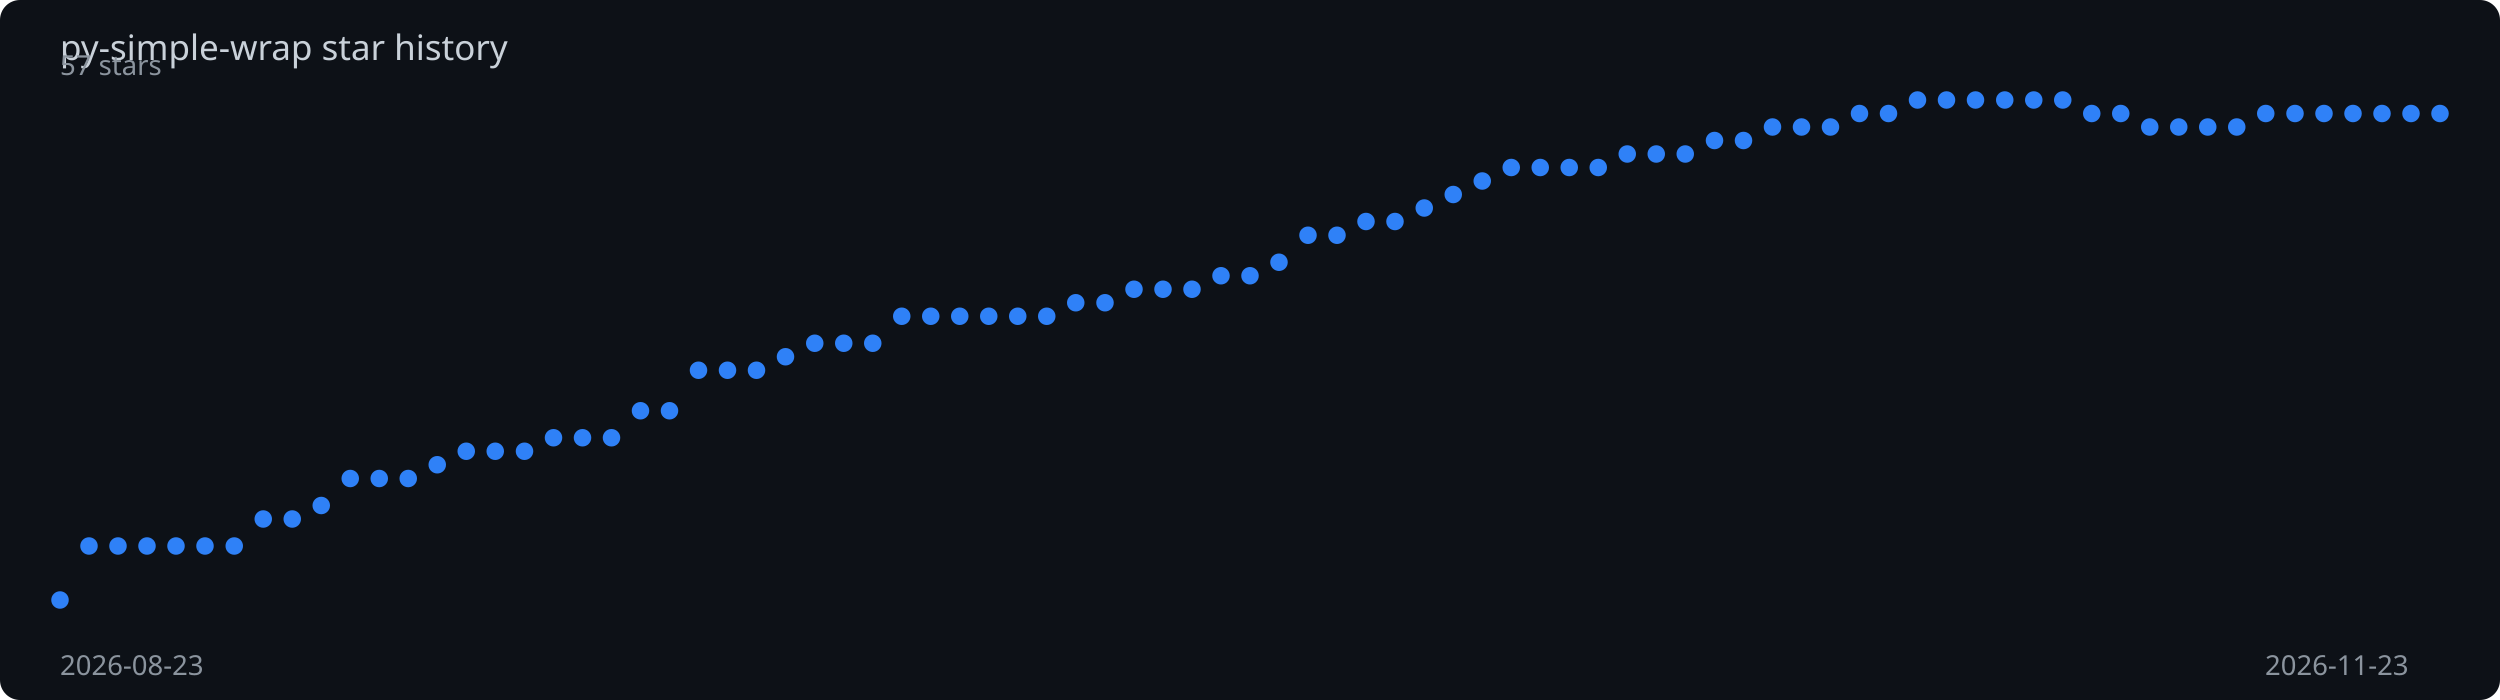
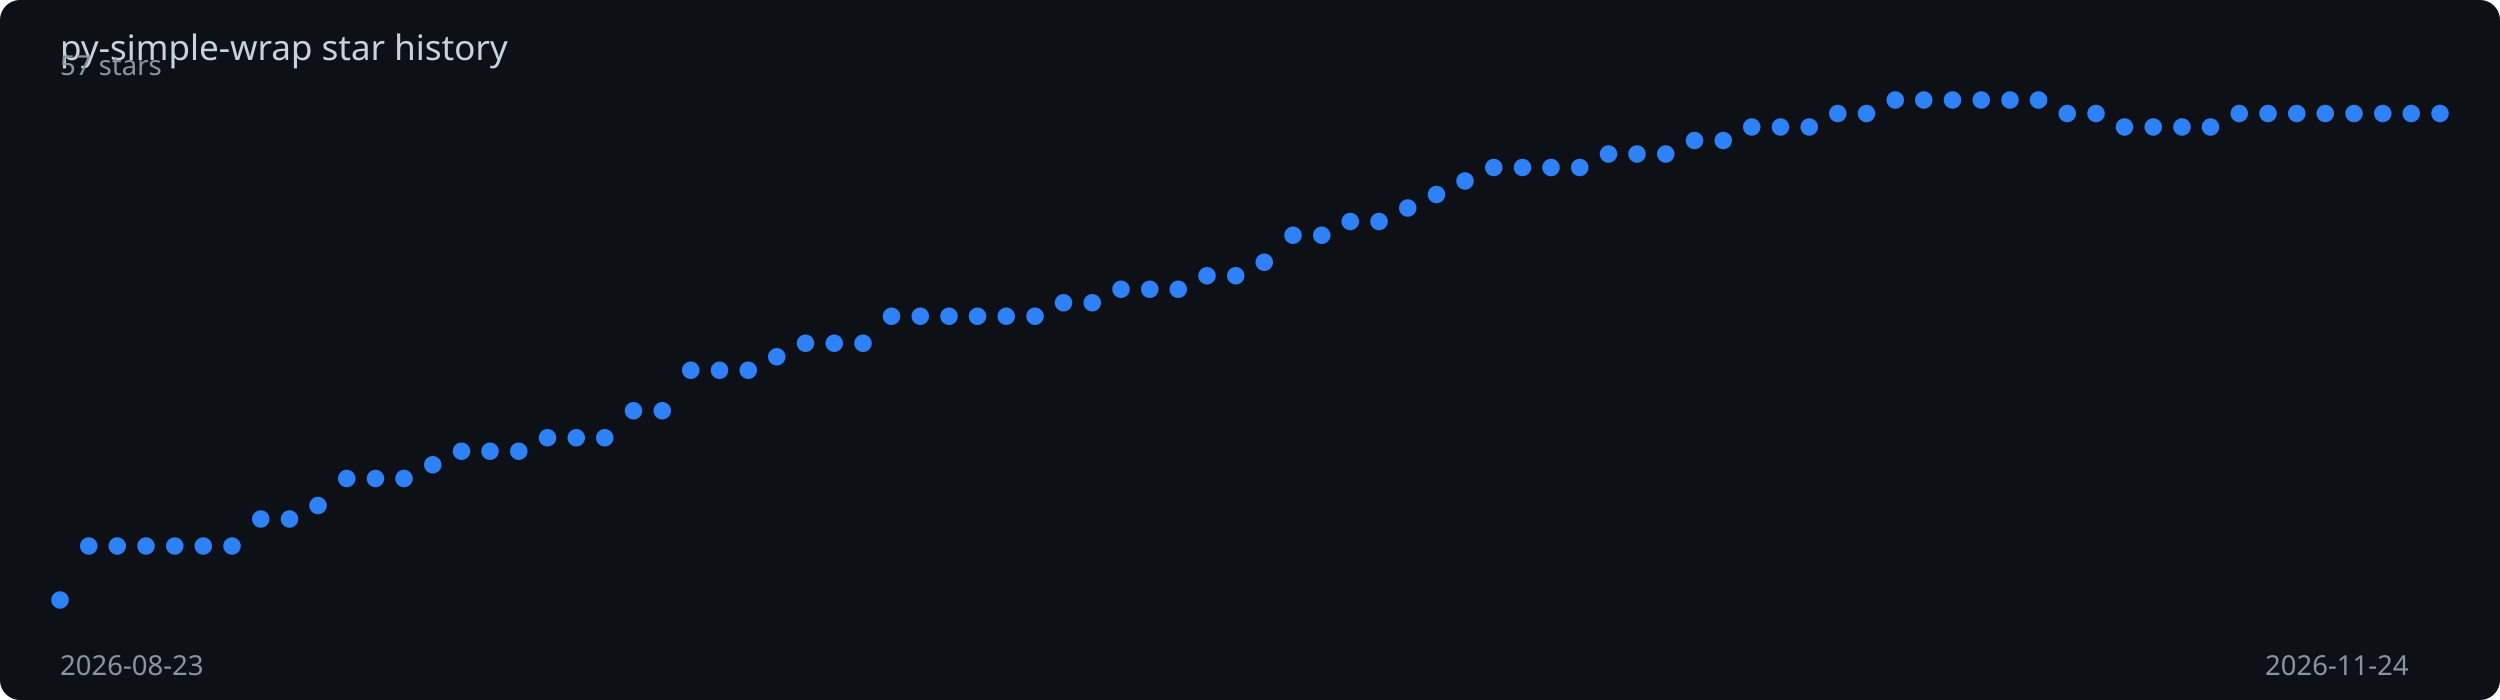
<svg xmlns="http://www.w3.org/2000/svg" viewBox="0 0 1000 280" width="100%" height="280">
  <rect width="1000" height="280" fill="#0d1117" rx="8" />
  <text x="24" y="24" fill="#c9d1d9" font-family="sans-serif" font-size="14">
    py-simple-wrap star history
  </text>
-   <polyline points="24.0,240.0 35.6,218.4 47.2,218.4 58.8,218.4 70.4,218.4 82.0,218.4 93.7,218.4 105.3,207.6 116.9,207.6 128.5,202.2 140.1,191.4 151.7,191.4 163.3,191.4 174.9,185.9 186.5,180.5 198.1,180.5 209.8,180.5 221.4,175.1 233.0,175.1 244.6,175.1 256.2,164.3 267.8,164.3 279.4,148.1 291.0,148.1 302.6,148.1 314.2,142.7 325.9,137.3 337.5,137.3 349.1,137.3 360.7,126.5 372.3,126.5 383.9,126.5 395.5,126.5 407.1,126.5 418.7,126.5 430.3,121.1 442.0,121.1 453.6,115.7 465.2,115.7 476.8,115.7 488.4,110.3 500.0,110.3 511.6,104.9 523.2,94.1 534.8,94.1 546.4,88.6 558.0,88.6 569.7,83.2 581.3,77.8 592.9,72.4 604.5,67.0 616.1,67.0 627.7,67.0 639.3,67.0 650.9,61.6 662.5,61.6 674.1,61.6 685.8,56.2 697.4,56.2 709.0,50.8 720.6,50.8 732.2,50.8 743.8,45.4 755.4,45.4 767.0,40.0 778.6,40.0 790.2,40.0 801.9,40.0 813.5,40.0 825.1,40.0 836.7,45.4 848.3,45.4 859.9,50.8 871.5,50.8 883.1,50.8 894.7,50.8 906.3,45.4 918.0,45.4 929.6,45.4 941.2,45.4 952.8,45.4 964.4,45.4 976.0,45.4" fill="none" stroke="#2f81f7" stroke-width="2" stroke-dasharray="1022.1" stroke-dashoffset="1022.1">
-     <animate attributeName="stroke-dashoffset" from="1022.1" to="0" dur="2s" fill="freeze" calcMode="spline" keySplines="0.4 0 0.2 1" />
+   <polyline points="24.0,240.0 35.5,218.4 46.9,218.4 58.4,218.4 69.9,218.4 81.3,218.4 92.8,218.4 104.3,207.6 115.8,207.6 127.2,202.2 138.7,191.4 150.2,191.4 161.6,191.4 173.1,185.9 184.6,180.5 196.0,180.5 207.5,180.5 219.0,175.1 230.5,175.1 241.9,175.1 253.4,164.3 264.9,164.3 276.3,148.1 287.8,148.1 299.3,148.1 310.7,142.7 322.2,137.3 333.7,137.3 345.2,137.3 356.6,126.5 368.1,126.5 379.6,126.5 391.0,126.5 402.5,126.5 414.0,126.5 425.4,121.1 436.9,121.1 448.4,115.7 459.9,115.7 471.3,115.7 482.8,110.3 494.3,110.3 505.7,104.9 517.2,94.1 528.7,94.1 540.1,88.6 551.6,88.6 563.1,83.2 574.6,77.8 586.0,72.4 597.5,67.0 609.0,67.0 620.4,67.0 631.9,67.0 643.4,61.6 654.8,61.6 666.3,61.6 677.8,56.2 689.3,56.2 700.7,50.8 712.2,50.8 723.7,50.8 735.1,45.4 746.6,45.4 758.1,40.0 769.5,40.0 781.0,40.0 792.5,40.0 804.0,40.0 815.4,40.0 826.9,45.4 838.4,45.4 849.8,50.8 861.3,50.8 872.8,50.8 884.2,50.8 895.7,45.4 907.2,45.4 918.7,45.4 930.1,45.4 941.6,45.4 953.1,45.4 964.5,45.4 976.0,45.4" fill="none" stroke="#2f81f7" stroke-width="2" stroke-dasharray="1022.7" stroke-dashoffset="1022.7">
+     <animate attributeName="stroke-dashoffset" from="1022.7" to="0" dur="2s" fill="freeze" calcMode="spline" keySplines="0.4 0 0.2 1" />
  </polyline>
  <circle cx="24.0" cy="240.0" r="3.5" fill="#2f81f7">
    <animate attributeName="opacity" from="0" to="1" begin="0.00s" dur="0.2s" fill="freeze" />
  </circle>
-   <circle cx="35.6" cy="218.4" r="3.5" fill="#2f81f7">
+   <circle cx="35.5" cy="218.4" r="3.5" fill="#2f81f7">
    <animate attributeName="opacity" from="0" to="1" begin="0.02s" dur="0.2s" fill="freeze" />
  </circle>
-   <circle cx="47.2" cy="218.4" r="3.5" fill="#2f81f7">
+   <circle cx="46.9" cy="218.4" r="3.5" fill="#2f81f7">
    <animate attributeName="opacity" from="0" to="1" begin="0.05s" dur="0.2s" fill="freeze" />
  </circle>
-   <circle cx="58.8" cy="218.4" r="3.5" fill="#2f81f7">
+   <circle cx="58.4" cy="218.4" r="3.5" fill="#2f81f7">
    <animate attributeName="opacity" from="0" to="1" begin="0.07s" dur="0.2s" fill="freeze" />
  </circle>
-   <circle cx="70.4" cy="218.4" r="3.5" fill="#2f81f7">
+   <circle cx="69.9" cy="218.4" r="3.5" fill="#2f81f7">
    <animate attributeName="opacity" from="0" to="1" begin="0.10s" dur="0.2s" fill="freeze" />
  </circle>
-   <circle cx="82.0" cy="218.4" r="3.5" fill="#2f81f7">
+   <circle cx="81.3" cy="218.4" r="3.5" fill="#2f81f7">
    <animate attributeName="opacity" from="0" to="1" begin="0.12s" dur="0.2s" fill="freeze" />
  </circle>
-   <circle cx="93.7" cy="218.4" r="3.5" fill="#2f81f7">
-     <animate attributeName="opacity" from="0" to="1" begin="0.15s" dur="0.2s" fill="freeze" />
-   </circle>
-   <circle cx="105.3" cy="207.6" r="3.5" fill="#2f81f7">
+   <circle cx="92.8" cy="218.4" r="3.5" fill="#2f81f7">
+     <animate attributeName="opacity" from="0" to="1" begin="0.14s" dur="0.2s" fill="freeze" />
+   </circle>
+   <circle cx="104.3" cy="207.6" r="3.5" fill="#2f81f7">
    <animate attributeName="opacity" from="0" to="1" begin="0.17s" dur="0.2s" fill="freeze" />
  </circle>
-   <circle cx="116.9" cy="207.6" r="3.5" fill="#2f81f7">
-     <animate attributeName="opacity" from="0" to="1" begin="0.20s" dur="0.2s" fill="freeze" />
-   </circle>
-   <circle cx="128.5" cy="202.2" r="3.5" fill="#2f81f7">
+   <circle cx="115.8" cy="207.6" r="3.5" fill="#2f81f7">
+     <animate attributeName="opacity" from="0" to="1" begin="0.19s" dur="0.2s" fill="freeze" />
+   </circle>
+   <circle cx="127.2" cy="202.2" r="3.5" fill="#2f81f7">
    <animate attributeName="opacity" from="0" to="1" begin="0.22s" dur="0.2s" fill="freeze" />
  </circle>
-   <circle cx="140.1" cy="191.4" r="3.5" fill="#2f81f7">
+   <circle cx="138.7" cy="191.4" r="3.5" fill="#2f81f7">
    <animate attributeName="opacity" from="0" to="1" begin="0.24s" dur="0.2s" fill="freeze" />
  </circle>
-   <circle cx="151.7" cy="191.4" r="3.5" fill="#2f81f7">
+   <circle cx="150.2" cy="191.4" r="3.5" fill="#2f81f7">
    <animate attributeName="opacity" from="0" to="1" begin="0.27s" dur="0.2s" fill="freeze" />
  </circle>
-   <circle cx="163.3" cy="191.4" r="3.5" fill="#2f81f7">
+   <circle cx="161.6" cy="191.4" r="3.5" fill="#2f81f7">
    <animate attributeName="opacity" from="0" to="1" begin="0.29s" dur="0.2s" fill="freeze" />
  </circle>
-   <circle cx="174.9" cy="185.9" r="3.5" fill="#2f81f7">
-     <animate attributeName="opacity" from="0" to="1" begin="0.32s" dur="0.2s" fill="freeze" />
-   </circle>
-   <circle cx="186.5" cy="180.5" r="3.5" fill="#2f81f7">
+   <circle cx="173.1" cy="185.9" r="3.5" fill="#2f81f7">
+     <animate attributeName="opacity" from="0" to="1" begin="0.31s" dur="0.2s" fill="freeze" />
+   </circle>
+   <circle cx="184.6" cy="180.5" r="3.5" fill="#2f81f7">
    <animate attributeName="opacity" from="0" to="1" begin="0.34s" dur="0.2s" fill="freeze" />
  </circle>
-   <circle cx="198.1" cy="180.5" r="3.5" fill="#2f81f7">
-     <animate attributeName="opacity" from="0" to="1" begin="0.37s" dur="0.2s" fill="freeze" />
-   </circle>
-   <circle cx="209.8" cy="180.5" r="3.5" fill="#2f81f7">
+   <circle cx="196.0" cy="180.5" r="3.5" fill="#2f81f7">
+     <animate attributeName="opacity" from="0" to="1" begin="0.36s" dur="0.2s" fill="freeze" />
+   </circle>
+   <circle cx="207.5" cy="180.5" r="3.5" fill="#2f81f7">
    <animate attributeName="opacity" from="0" to="1" begin="0.39s" dur="0.2s" fill="freeze" />
  </circle>
-   <circle cx="221.4" cy="175.1" r="3.5" fill="#2f81f7">
+   <circle cx="219.0" cy="175.1" r="3.5" fill="#2f81f7">
    <animate attributeName="opacity" from="0" to="1" begin="0.41s" dur="0.2s" fill="freeze" />
  </circle>
-   <circle cx="233.0" cy="175.1" r="3.5" fill="#2f81f7">
-     <animate attributeName="opacity" from="0" to="1" begin="0.44s" dur="0.2s" fill="freeze" />
-   </circle>
-   <circle cx="244.6" cy="175.1" r="3.5" fill="#2f81f7">
+   <circle cx="230.5" cy="175.1" r="3.5" fill="#2f81f7">
+     <animate attributeName="opacity" from="0" to="1" begin="0.43s" dur="0.2s" fill="freeze" />
+   </circle>
+   <circle cx="241.9" cy="175.1" r="3.5" fill="#2f81f7">
    <animate attributeName="opacity" from="0" to="1" begin="0.46s" dur="0.2s" fill="freeze" />
  </circle>
-   <circle cx="256.2" cy="164.3" r="3.5" fill="#2f81f7">
-     <animate attributeName="opacity" from="0" to="1" begin="0.49s" dur="0.2s" fill="freeze" />
-   </circle>
-   <circle cx="267.8" cy="164.3" r="3.5" fill="#2f81f7">
+   <circle cx="253.4" cy="164.3" r="3.5" fill="#2f81f7">
+     <animate attributeName="opacity" from="0" to="1" begin="0.48s" dur="0.2s" fill="freeze" />
+   </circle>
+   <circle cx="264.9" cy="164.3" r="3.5" fill="#2f81f7">
    <animate attributeName="opacity" from="0" to="1" begin="0.51s" dur="0.2s" fill="freeze" />
  </circle>
-   <circle cx="279.4" cy="148.1" r="3.5" fill="#2f81f7">
-     <animate attributeName="opacity" from="0" to="1" begin="0.54s" dur="0.2s" fill="freeze" />
-   </circle>
-   <circle cx="291.0" cy="148.1" r="3.5" fill="#2f81f7">
-     <animate attributeName="opacity" from="0" to="1" begin="0.56s" dur="0.2s" fill="freeze" />
-   </circle>
-   <circle cx="302.6" cy="148.1" r="3.5" fill="#2f81f7">
-     <animate attributeName="opacity" from="0" to="1" begin="0.59s" dur="0.2s" fill="freeze" />
-   </circle>
-   <circle cx="314.2" cy="142.7" r="3.5" fill="#2f81f7">
-     <animate attributeName="opacity" from="0" to="1" begin="0.61s" dur="0.2s" fill="freeze" />
-   </circle>
-   <circle cx="325.9" cy="137.3" r="3.5" fill="#2f81f7">
+   <circle cx="276.3" cy="148.1" r="3.5" fill="#2f81f7">
+     <animate attributeName="opacity" from="0" to="1" begin="0.53s" dur="0.2s" fill="freeze" />
+   </circle>
+   <circle cx="287.8" cy="148.1" r="3.5" fill="#2f81f7">
+     <animate attributeName="opacity" from="0" to="1" begin="0.55s" dur="0.2s" fill="freeze" />
+   </circle>
+   <circle cx="299.3" cy="148.1" r="3.5" fill="#2f81f7">
+     <animate attributeName="opacity" from="0" to="1" begin="0.58s" dur="0.2s" fill="freeze" />
+   </circle>
+   <circle cx="310.7" cy="142.7" r="3.5" fill="#2f81f7">
+     <animate attributeName="opacity" from="0" to="1" begin="0.60s" dur="0.2s" fill="freeze" />
+   </circle>
+   <circle cx="322.2" cy="137.3" r="3.5" fill="#2f81f7">
    <animate attributeName="opacity" from="0" to="1" begin="0.63s" dur="0.2s" fill="freeze" />
  </circle>
-   <circle cx="337.5" cy="137.3" r="3.5" fill="#2f81f7">
-     <animate attributeName="opacity" from="0" to="1" begin="0.66s" dur="0.2s" fill="freeze" />
-   </circle>
-   <circle cx="349.1" cy="137.3" r="3.5" fill="#2f81f7">
-     <animate attributeName="opacity" from="0" to="1" begin="0.68s" dur="0.2s" fill="freeze" />
-   </circle>
-   <circle cx="360.7" cy="126.5" r="3.5" fill="#2f81f7">
-     <animate attributeName="opacity" from="0" to="1" begin="0.71s" dur="0.2s" fill="freeze" />
-   </circle>
-   <circle cx="372.3" cy="126.5" r="3.5" fill="#2f81f7">
-     <animate attributeName="opacity" from="0" to="1" begin="0.73s" dur="0.2s" fill="freeze" />
-   </circle>
-   <circle cx="383.9" cy="126.5" r="3.5" fill="#2f81f7">
-     <animate attributeName="opacity" from="0" to="1" begin="0.76s" dur="0.2s" fill="freeze" />
-   </circle>
-   <circle cx="395.5" cy="126.5" r="3.5" fill="#2f81f7">
-     <animate attributeName="opacity" from="0" to="1" begin="0.78s" dur="0.2s" fill="freeze" />
-   </circle>
-   <circle cx="407.1" cy="126.5" r="3.5" fill="#2f81f7">
+   <circle cx="333.7" cy="137.3" r="3.5" fill="#2f81f7">
+     <animate attributeName="opacity" from="0" to="1" begin="0.65s" dur="0.2s" fill="freeze" />
+   </circle>
+   <circle cx="345.2" cy="137.3" r="3.5" fill="#2f81f7">
+     <animate attributeName="opacity" from="0" to="1" begin="0.67s" dur="0.2s" fill="freeze" />
+   </circle>
+   <circle cx="356.6" cy="126.5" r="3.5" fill="#2f81f7">
+     <animate attributeName="opacity" from="0" to="1" begin="0.70s" dur="0.2s" fill="freeze" />
+   </circle>
+   <circle cx="368.1" cy="126.5" r="3.5" fill="#2f81f7">
+     <animate attributeName="opacity" from="0" to="1" begin="0.72s" dur="0.2s" fill="freeze" />
+   </circle>
+   <circle cx="379.6" cy="126.5" r="3.5" fill="#2f81f7">
+     <animate attributeName="opacity" from="0" to="1" begin="0.75s" dur="0.2s" fill="freeze" />
+   </circle>
+   <circle cx="391.0" cy="126.5" r="3.5" fill="#2f81f7">
+     <animate attributeName="opacity" from="0" to="1" begin="0.77s" dur="0.2s" fill="freeze" />
+   </circle>
+   <circle cx="402.5" cy="126.5" r="3.5" fill="#2f81f7">
    <animate attributeName="opacity" from="0" to="1" begin="0.80s" dur="0.2s" fill="freeze" />
  </circle>
-   <circle cx="418.7" cy="126.5" r="3.5" fill="#2f81f7">
-     <animate attributeName="opacity" from="0" to="1" begin="0.83s" dur="0.2s" fill="freeze" />
-   </circle>
-   <circle cx="430.3" cy="121.1" r="3.5" fill="#2f81f7">
-     <animate attributeName="opacity" from="0" to="1" begin="0.85s" dur="0.2s" fill="freeze" />
-   </circle>
-   <circle cx="442.0" cy="121.1" r="3.5" fill="#2f81f7">
-     <animate attributeName="opacity" from="0" to="1" begin="0.88s" dur="0.2s" fill="freeze" />
-   </circle>
-   <circle cx="453.6" cy="115.7" r="3.5" fill="#2f81f7">
-     <animate attributeName="opacity" from="0" to="1" begin="0.90s" dur="0.2s" fill="freeze" />
-   </circle>
-   <circle cx="465.2" cy="115.7" r="3.5" fill="#2f81f7">
-     <animate attributeName="opacity" from="0" to="1" begin="0.93s" dur="0.2s" fill="freeze" />
-   </circle>
-   <circle cx="476.8" cy="115.7" r="3.5" fill="#2f81f7">
-     <animate attributeName="opacity" from="0" to="1" begin="0.95s" dur="0.2s" fill="freeze" />
-   </circle>
-   <circle cx="488.4" cy="110.3" r="3.5" fill="#2f81f7">
-     <animate attributeName="opacity" from="0" to="1" begin="0.98s" dur="0.2s" fill="freeze" />
-   </circle>
-   <circle cx="500.0" cy="110.3" r="3.5" fill="#2f81f7">
-     <animate attributeName="opacity" from="0" to="1" begin="1.00s" dur="0.2s" fill="freeze" />
-   </circle>
-   <circle cx="511.6" cy="104.9" r="3.5" fill="#2f81f7">
-     <animate attributeName="opacity" from="0" to="1" begin="1.02s" dur="0.2s" fill="freeze" />
-   </circle>
-   <circle cx="523.2" cy="94.1" r="3.5" fill="#2f81f7">
-     <animate attributeName="opacity" from="0" to="1" begin="1.05s" dur="0.2s" fill="freeze" />
-   </circle>
-   <circle cx="534.8" cy="94.1" r="3.5" fill="#2f81f7">
-     <animate attributeName="opacity" from="0" to="1" begin="1.07s" dur="0.2s" fill="freeze" />
-   </circle>
-   <circle cx="546.4" cy="88.6" r="3.5" fill="#2f81f7">
-     <animate attributeName="opacity" from="0" to="1" begin="1.10s" dur="0.2s" fill="freeze" />
-   </circle>
-   <circle cx="558.0" cy="88.6" r="3.5" fill="#2f81f7">
-     <animate attributeName="opacity" from="0" to="1" begin="1.12s" dur="0.2s" fill="freeze" />
-   </circle>
-   <circle cx="569.7" cy="83.2" r="3.5" fill="#2f81f7">
-     <animate attributeName="opacity" from="0" to="1" begin="1.15s" dur="0.2s" fill="freeze" />
-   </circle>
-   <circle cx="581.3" cy="77.8" r="3.5" fill="#2f81f7">
-     <animate attributeName="opacity" from="0" to="1" begin="1.17s" dur="0.2s" fill="freeze" />
-   </circle>
-   <circle cx="592.9" cy="72.4" r="3.5" fill="#2f81f7">
+   <circle cx="414.0" cy="126.5" r="3.5" fill="#2f81f7">
+     <animate attributeName="opacity" from="0" to="1" begin="0.82s" dur="0.2s" fill="freeze" />
+   </circle>
+   <circle cx="425.4" cy="121.1" r="3.5" fill="#2f81f7">
+     <animate attributeName="opacity" from="0" to="1" begin="0.84s" dur="0.2s" fill="freeze" />
+   </circle>
+   <circle cx="436.9" cy="121.1" r="3.5" fill="#2f81f7">
+     <animate attributeName="opacity" from="0" to="1" begin="0.87s" dur="0.2s" fill="freeze" />
+   </circle>
+   <circle cx="448.4" cy="115.7" r="3.5" fill="#2f81f7">
+     <animate attributeName="opacity" from="0" to="1" begin="0.89s" dur="0.2s" fill="freeze" />
+   </circle>
+   <circle cx="459.9" cy="115.7" r="3.5" fill="#2f81f7">
+     <animate attributeName="opacity" from="0" to="1" begin="0.92s" dur="0.2s" fill="freeze" />
+   </circle>
+   <circle cx="471.3" cy="115.7" r="3.5" fill="#2f81f7">
+     <animate attributeName="opacity" from="0" to="1" begin="0.94s" dur="0.2s" fill="freeze" />
+   </circle>
+   <circle cx="482.8" cy="110.3" r="3.5" fill="#2f81f7">
+     <animate attributeName="opacity" from="0" to="1" begin="0.96s" dur="0.2s" fill="freeze" />
+   </circle>
+   <circle cx="494.3" cy="110.3" r="3.5" fill="#2f81f7">
+     <animate attributeName="opacity" from="0" to="1" begin="0.99s" dur="0.2s" fill="freeze" />
+   </circle>
+   <circle cx="505.7" cy="104.9" r="3.5" fill="#2f81f7">
+     <animate attributeName="opacity" from="0" to="1" begin="1.01s" dur="0.2s" fill="freeze" />
+   </circle>
+   <circle cx="517.2" cy="94.1" r="3.5" fill="#2f81f7">
+     <animate attributeName="opacity" from="0" to="1" begin="1.04s" dur="0.2s" fill="freeze" />
+   </circle>
+   <circle cx="528.7" cy="94.1" r="3.5" fill="#2f81f7">
+     <animate attributeName="opacity" from="0" to="1" begin="1.06s" dur="0.2s" fill="freeze" />
+   </circle>
+   <circle cx="540.1" cy="88.6" r="3.5" fill="#2f81f7">
+     <animate attributeName="opacity" from="0" to="1" begin="1.08s" dur="0.2s" fill="freeze" />
+   </circle>
+   <circle cx="551.6" cy="88.6" r="3.5" fill="#2f81f7">
+     <animate attributeName="opacity" from="0" to="1" begin="1.11s" dur="0.2s" fill="freeze" />
+   </circle>
+   <circle cx="563.1" cy="83.2" r="3.5" fill="#2f81f7">
+     <animate attributeName="opacity" from="0" to="1" begin="1.13s" dur="0.2s" fill="freeze" />
+   </circle>
+   <circle cx="574.6" cy="77.8" r="3.5" fill="#2f81f7">
+     <animate attributeName="opacity" from="0" to="1" begin="1.16s" dur="0.2s" fill="freeze" />
+   </circle>
+   <circle cx="586.0" cy="72.4" r="3.5" fill="#2f81f7">
+     <animate attributeName="opacity" from="0" to="1" begin="1.18s" dur="0.2s" fill="freeze" />
+   </circle>
+   <circle cx="597.5" cy="67.0" r="3.5" fill="#2f81f7">
    <animate attributeName="opacity" from="0" to="1" begin="1.20s" dur="0.2s" fill="freeze" />
  </circle>
-   <circle cx="604.5" cy="67.0" r="3.5" fill="#2f81f7">
-     <animate attributeName="opacity" from="0" to="1" begin="1.22s" dur="0.2s" fill="freeze" />
-   </circle>
-   <circle cx="616.1" cy="67.0" r="3.5" fill="#2f81f7">
-     <animate attributeName="opacity" from="0" to="1" begin="1.24s" dur="0.2s" fill="freeze" />
-   </circle>
-   <circle cx="627.7" cy="67.0" r="3.5" fill="#2f81f7">
-     <animate attributeName="opacity" from="0" to="1" begin="1.27s" dur="0.2s" fill="freeze" />
-   </circle>
-   <circle cx="639.3" cy="67.0" r="3.5" fill="#2f81f7">
-     <animate attributeName="opacity" from="0" to="1" begin="1.29s" dur="0.2s" fill="freeze" />
-   </circle>
-   <circle cx="650.9" cy="61.6" r="3.5" fill="#2f81f7">
-     <animate attributeName="opacity" from="0" to="1" begin="1.32s" dur="0.2s" fill="freeze" />
-   </circle>
-   <circle cx="662.5" cy="61.6" r="3.5" fill="#2f81f7">
-     <animate attributeName="opacity" from="0" to="1" begin="1.34s" dur="0.2s" fill="freeze" />
-   </circle>
-   <circle cx="674.1" cy="61.6" r="3.5" fill="#2f81f7">
+   <circle cx="609.0" cy="67.0" r="3.5" fill="#2f81f7">
+     <animate attributeName="opacity" from="0" to="1" begin="1.23s" dur="0.2s" fill="freeze" />
+   </circle>
+   <circle cx="620.4" cy="67.0" r="3.5" fill="#2f81f7">
+     <animate attributeName="opacity" from="0" to="1" begin="1.25s" dur="0.2s" fill="freeze" />
+   </circle>
+   <circle cx="631.9" cy="67.0" r="3.5" fill="#2f81f7">
+     <animate attributeName="opacity" from="0" to="1" begin="1.28s" dur="0.2s" fill="freeze" />
+   </circle>
+   <circle cx="643.4" cy="61.6" r="3.5" fill="#2f81f7">
+     <animate attributeName="opacity" from="0" to="1" begin="1.30s" dur="0.2s" fill="freeze" />
+   </circle>
+   <circle cx="654.8" cy="61.6" r="3.5" fill="#2f81f7">
+     <animate attributeName="opacity" from="0" to="1" begin="1.33s" dur="0.2s" fill="freeze" />
+   </circle>
+   <circle cx="666.3" cy="61.6" r="3.5" fill="#2f81f7">
+     <animate attributeName="opacity" from="0" to="1" begin="1.35s" dur="0.2s" fill="freeze" />
+   </circle>
+   <circle cx="677.8" cy="56.2" r="3.5" fill="#2f81f7">
    <animate attributeName="opacity" from="0" to="1" begin="1.37s" dur="0.2s" fill="freeze" />
  </circle>
-   <circle cx="685.8" cy="56.2" r="3.5" fill="#2f81f7">
-     <animate attributeName="opacity" from="0" to="1" begin="1.39s" dur="0.2s" fill="freeze" />
-   </circle>
-   <circle cx="697.4" cy="56.2" r="3.5" fill="#2f81f7">
-     <animate attributeName="opacity" from="0" to="1" begin="1.41s" dur="0.2s" fill="freeze" />
-   </circle>
-   <circle cx="709.0" cy="50.8" r="3.5" fill="#2f81f7">
-     <animate attributeName="opacity" from="0" to="1" begin="1.44s" dur="0.2s" fill="freeze" />
-   </circle>
-   <circle cx="720.6" cy="50.8" r="3.5" fill="#2f81f7">
-     <animate attributeName="opacity" from="0" to="1" begin="1.46s" dur="0.2s" fill="freeze" />
-   </circle>
-   <circle cx="732.2" cy="50.8" r="3.5" fill="#2f81f7">
+   <circle cx="689.3" cy="56.2" r="3.5" fill="#2f81f7">
+     <animate attributeName="opacity" from="0" to="1" begin="1.40s" dur="0.2s" fill="freeze" />
+   </circle>
+   <circle cx="700.7" cy="50.8" r="3.5" fill="#2f81f7">
+     <animate attributeName="opacity" from="0" to="1" begin="1.42s" dur="0.2s" fill="freeze" />
+   </circle>
+   <circle cx="712.2" cy="50.8" r="3.5" fill="#2f81f7">
+     <animate attributeName="opacity" from="0" to="1" begin="1.45s" dur="0.2s" fill="freeze" />
+   </circle>
+   <circle cx="723.7" cy="50.8" r="3.5" fill="#2f81f7">
+     <animate attributeName="opacity" from="0" to="1" begin="1.47s" dur="0.2s" fill="freeze" />
+   </circle>
+   <circle cx="735.1" cy="45.4" r="3.5" fill="#2f81f7">
    <animate attributeName="opacity" from="0" to="1" begin="1.49s" dur="0.2s" fill="freeze" />
  </circle>
-   <circle cx="743.8" cy="45.4" r="3.5" fill="#2f81f7">
-     <animate attributeName="opacity" from="0" to="1" begin="1.51s" dur="0.2s" fill="freeze" />
-   </circle>
-   <circle cx="755.4" cy="45.4" r="3.5" fill="#2f81f7">
+   <circle cx="746.6" cy="45.4" r="3.5" fill="#2f81f7">
+     <animate attributeName="opacity" from="0" to="1" begin="1.52s" dur="0.2s" fill="freeze" />
+   </circle>
+   <circle cx="758.1" cy="40.0" r="3.5" fill="#2f81f7">
    <animate attributeName="opacity" from="0" to="1" begin="1.54s" dur="0.2s" fill="freeze" />
  </circle>
-   <circle cx="767.0" cy="40.0" r="3.5" fill="#2f81f7">
-     <animate attributeName="opacity" from="0" to="1" begin="1.56s" dur="0.2s" fill="freeze" />
-   </circle>
-   <circle cx="778.6" cy="40.0" r="3.5" fill="#2f81f7">
+   <circle cx="769.5" cy="40.0" r="3.5" fill="#2f81f7">
+     <animate attributeName="opacity" from="0" to="1" begin="1.57s" dur="0.2s" fill="freeze" />
+   </circle>
+   <circle cx="781.0" cy="40.0" r="3.5" fill="#2f81f7">
    <animate attributeName="opacity" from="0" to="1" begin="1.59s" dur="0.2s" fill="freeze" />
  </circle>
-   <circle cx="790.2" cy="40.0" r="3.5" fill="#2f81f7">
+   <circle cx="792.5" cy="40.0" r="3.5" fill="#2f81f7">
    <animate attributeName="opacity" from="0" to="1" begin="1.61s" dur="0.2s" fill="freeze" />
  </circle>
-   <circle cx="801.9" cy="40.0" r="3.5" fill="#2f81f7">
-     <animate attributeName="opacity" from="0" to="1" begin="1.63s" dur="0.2s" fill="freeze" />
-   </circle>
-   <circle cx="813.5" cy="40.0" r="3.5" fill="#2f81f7">
+   <circle cx="804.0" cy="40.0" r="3.5" fill="#2f81f7">
+     <animate attributeName="opacity" from="0" to="1" begin="1.64s" dur="0.2s" fill="freeze" />
+   </circle>
+   <circle cx="815.4" cy="40.0" r="3.5" fill="#2f81f7">
    <animate attributeName="opacity" from="0" to="1" begin="1.66s" dur="0.2s" fill="freeze" />
  </circle>
-   <circle cx="825.1" cy="40.0" r="3.5" fill="#2f81f7">
-     <animate attributeName="opacity" from="0" to="1" begin="1.68s" dur="0.2s" fill="freeze" />
-   </circle>
-   <circle cx="836.7" cy="45.4" r="3.5" fill="#2f81f7">
+   <circle cx="826.9" cy="45.4" r="3.5" fill="#2f81f7">
+     <animate attributeName="opacity" from="0" to="1" begin="1.69s" dur="0.2s" fill="freeze" />
+   </circle>
+   <circle cx="838.4" cy="45.4" r="3.5" fill="#2f81f7">
    <animate attributeName="opacity" from="0" to="1" begin="1.71s" dur="0.2s" fill="freeze" />
  </circle>
-   <circle cx="848.3" cy="45.4" r="3.5" fill="#2f81f7">
+   <circle cx="849.8" cy="50.8" r="3.5" fill="#2f81f7">
    <animate attributeName="opacity" from="0" to="1" begin="1.73s" dur="0.2s" fill="freeze" />
  </circle>
-   <circle cx="859.9" cy="50.8" r="3.5" fill="#2f81f7">
+   <circle cx="861.3" cy="50.8" r="3.5" fill="#2f81f7">
    <animate attributeName="opacity" from="0" to="1" begin="1.76s" dur="0.2s" fill="freeze" />
  </circle>
-   <circle cx="871.5" cy="50.8" r="3.5" fill="#2f81f7">
+   <circle cx="872.8" cy="50.8" r="3.5" fill="#2f81f7">
    <animate attributeName="opacity" from="0" to="1" begin="1.78s" dur="0.2s" fill="freeze" />
  </circle>
-   <circle cx="883.1" cy="50.8" r="3.5" fill="#2f81f7">
-     <animate attributeName="opacity" from="0" to="1" begin="1.80s" dur="0.2s" fill="freeze" />
-   </circle>
-   <circle cx="894.7" cy="50.8" r="3.5" fill="#2f81f7">
+   <circle cx="884.2" cy="50.8" r="3.5" fill="#2f81f7">
+     <animate attributeName="opacity" from="0" to="1" begin="1.81s" dur="0.2s" fill="freeze" />
+   </circle>
+   <circle cx="895.7" cy="45.4" r="3.5" fill="#2f81f7">
    <animate attributeName="opacity" from="0" to="1" begin="1.83s" dur="0.2s" fill="freeze" />
  </circle>
-   <circle cx="906.3" cy="45.4" r="3.5" fill="#2f81f7">
-     <animate attributeName="opacity" from="0" to="1" begin="1.85s" dur="0.2s" fill="freeze" />
-   </circle>
-   <circle cx="918.0" cy="45.4" r="3.5" fill="#2f81f7">
+   <circle cx="907.2" cy="45.4" r="3.5" fill="#2f81f7">
+     <animate attributeName="opacity" from="0" to="1" begin="1.86s" dur="0.2s" fill="freeze" />
+   </circle>
+   <circle cx="918.7" cy="45.4" r="3.5" fill="#2f81f7">
    <animate attributeName="opacity" from="0" to="1" begin="1.88s" dur="0.2s" fill="freeze" />
  </circle>
-   <circle cx="929.6" cy="45.4" r="3.5" fill="#2f81f7">
+   <circle cx="930.1" cy="45.4" r="3.5" fill="#2f81f7">
    <animate attributeName="opacity" from="0" to="1" begin="1.90s" dur="0.2s" fill="freeze" />
  </circle>
-   <circle cx="941.2" cy="45.4" r="3.5" fill="#2f81f7">
+   <circle cx="941.6" cy="45.4" r="3.5" fill="#2f81f7">
    <animate attributeName="opacity" from="0" to="1" begin="1.93s" dur="0.2s" fill="freeze" />
  </circle>
-   <circle cx="952.8" cy="45.4" r="3.5" fill="#2f81f7">
+   <circle cx="953.1" cy="45.4" r="3.5" fill="#2f81f7">
    <animate attributeName="opacity" from="0" to="1" begin="1.95s" dur="0.2s" fill="freeze" />
  </circle>
-   <circle cx="964.4" cy="45.4" r="3.5" fill="#2f81f7">
+   <circle cx="964.5" cy="45.4" r="3.5" fill="#2f81f7">
    <animate attributeName="opacity" from="0" to="1" begin="1.98s" dur="0.2s" fill="freeze" />
  </circle>
  <circle cx="976.0" cy="45.4" r="3.5" fill="#2f81f7">
    <animate attributeName="opacity" from="0" to="1" begin="2.00s" dur="0.2s" fill="freeze" />
  </circle>
  <text x="24" y="270" fill="#8b949e" font-family="sans-serif" font-size="11">2026-08-23</text>
-   <text x="906" y="270" fill="#8b949e" font-family="sans-serif" font-size="11">2026-11-23</text>
+   <text x="906" y="270" fill="#8b949e" font-family="sans-serif" font-size="11">2026-11-24</text>
  <text x="24" y="30" fill="#8b949e" font-family="sans-serif" font-size="11">57 stars</text>
</svg>
